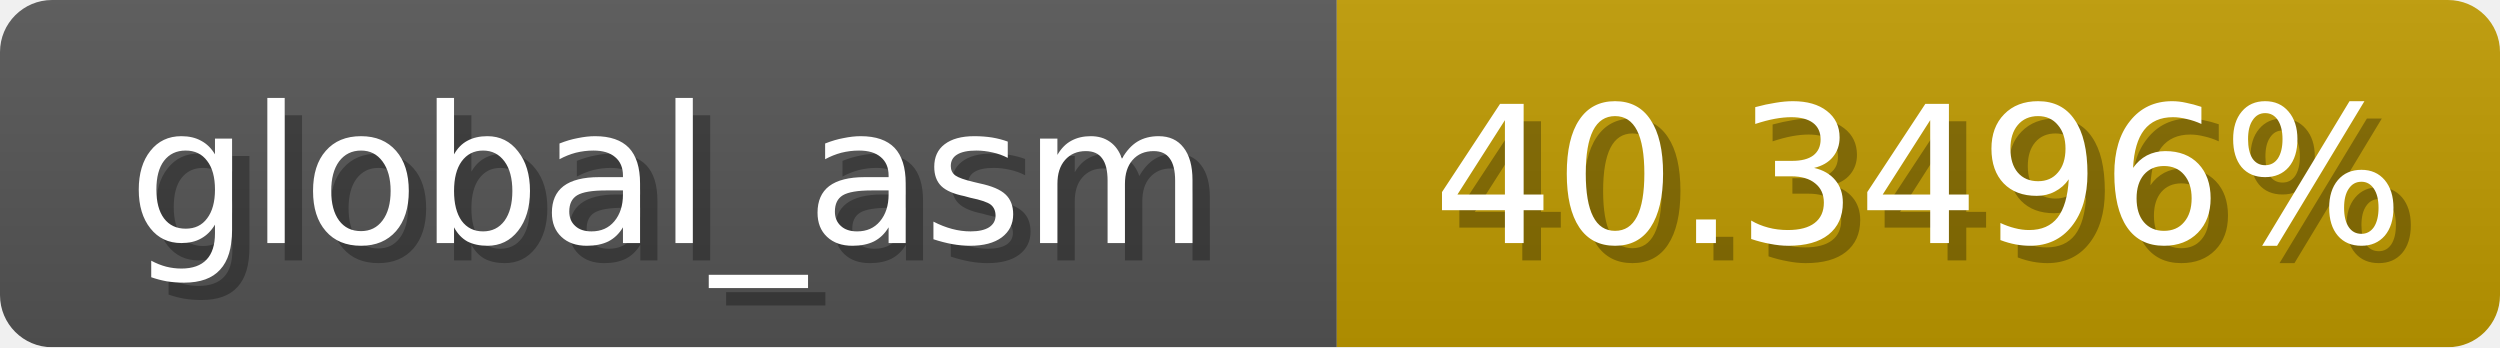
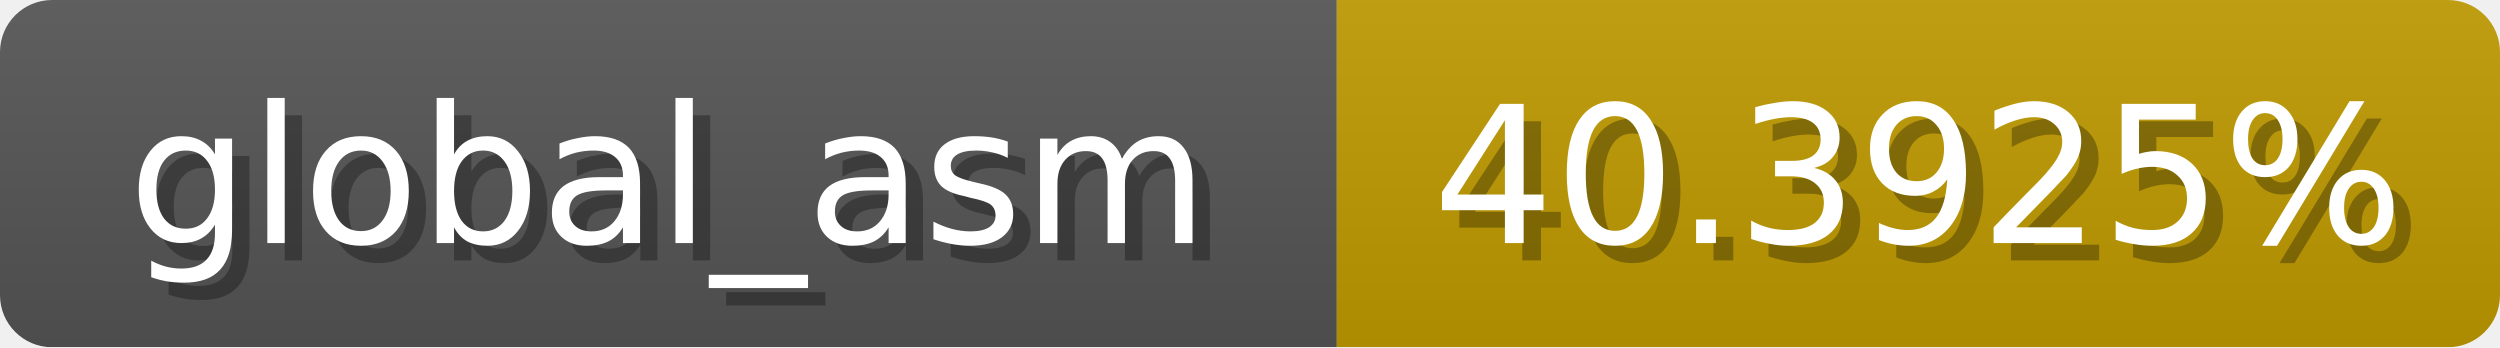
<svg xmlns="http://www.w3.org/2000/svg" width="144" height="20">
  <linearGradient id="b" x2="0" y2="100%">
    <stop offset="0" stop-color="#bbb" stop-opacity=".1" />
    <stop offset="1" stop-opacity=".1" />
  </linearGradient>
  <mask id="anybadge_1">
    <rect width="144" height="20" rx="3" fill="#fff" />
  </mask>
  <g mask="url(#anybadge_1)">
    <path fill="#555" d="M0 0h77v20H0z" />
    <path fill="#c09b00" d="M77 0h67v20H77z" />
    <path fill="url(#b)" d="M0 0h144v20H0z" />
  </g>
  <g fill="#fff" text-anchor="middle" font-family="DejaVu Sans,Verdana,Geneva,sans-serif" font-size="11">
    <text x="39.5" y="15" fill="#010101" fill-opacity=".3">global_asm</text>
    <text x="38.5" y="14">global_asm</text>
  </g>
  <g fill="#fff" text-anchor="middle" font-family="DejaVu Sans,Verdana,Geneva,sans-serif" font-size="11">
-     <text x="111.5" y="15" fill="#010101" fill-opacity=".3">40.3496%</text>
-     <text x="110.5" y="14">40.3496%</text>
+     <text x="111.5" y="15" fill="#010101" fill-opacity=".3">40.3925%</text>
+     <text x="110.5" y="14">40.3925%</text>
  </g>
</svg>
